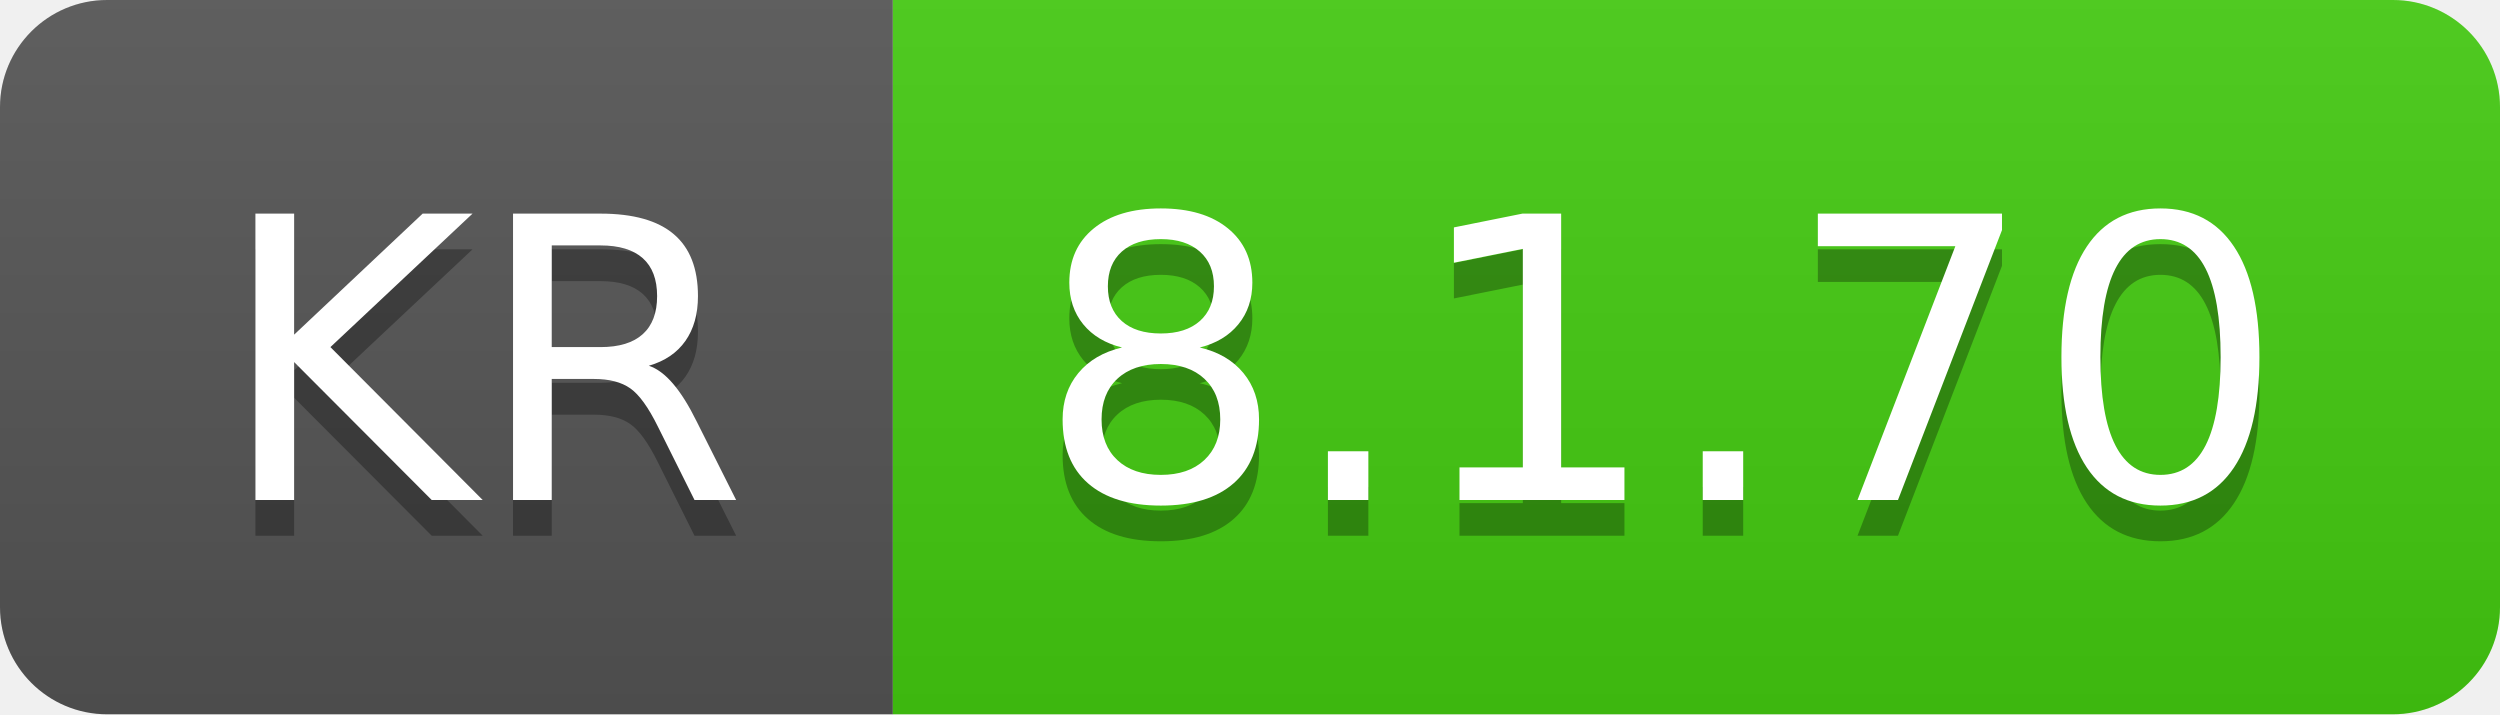
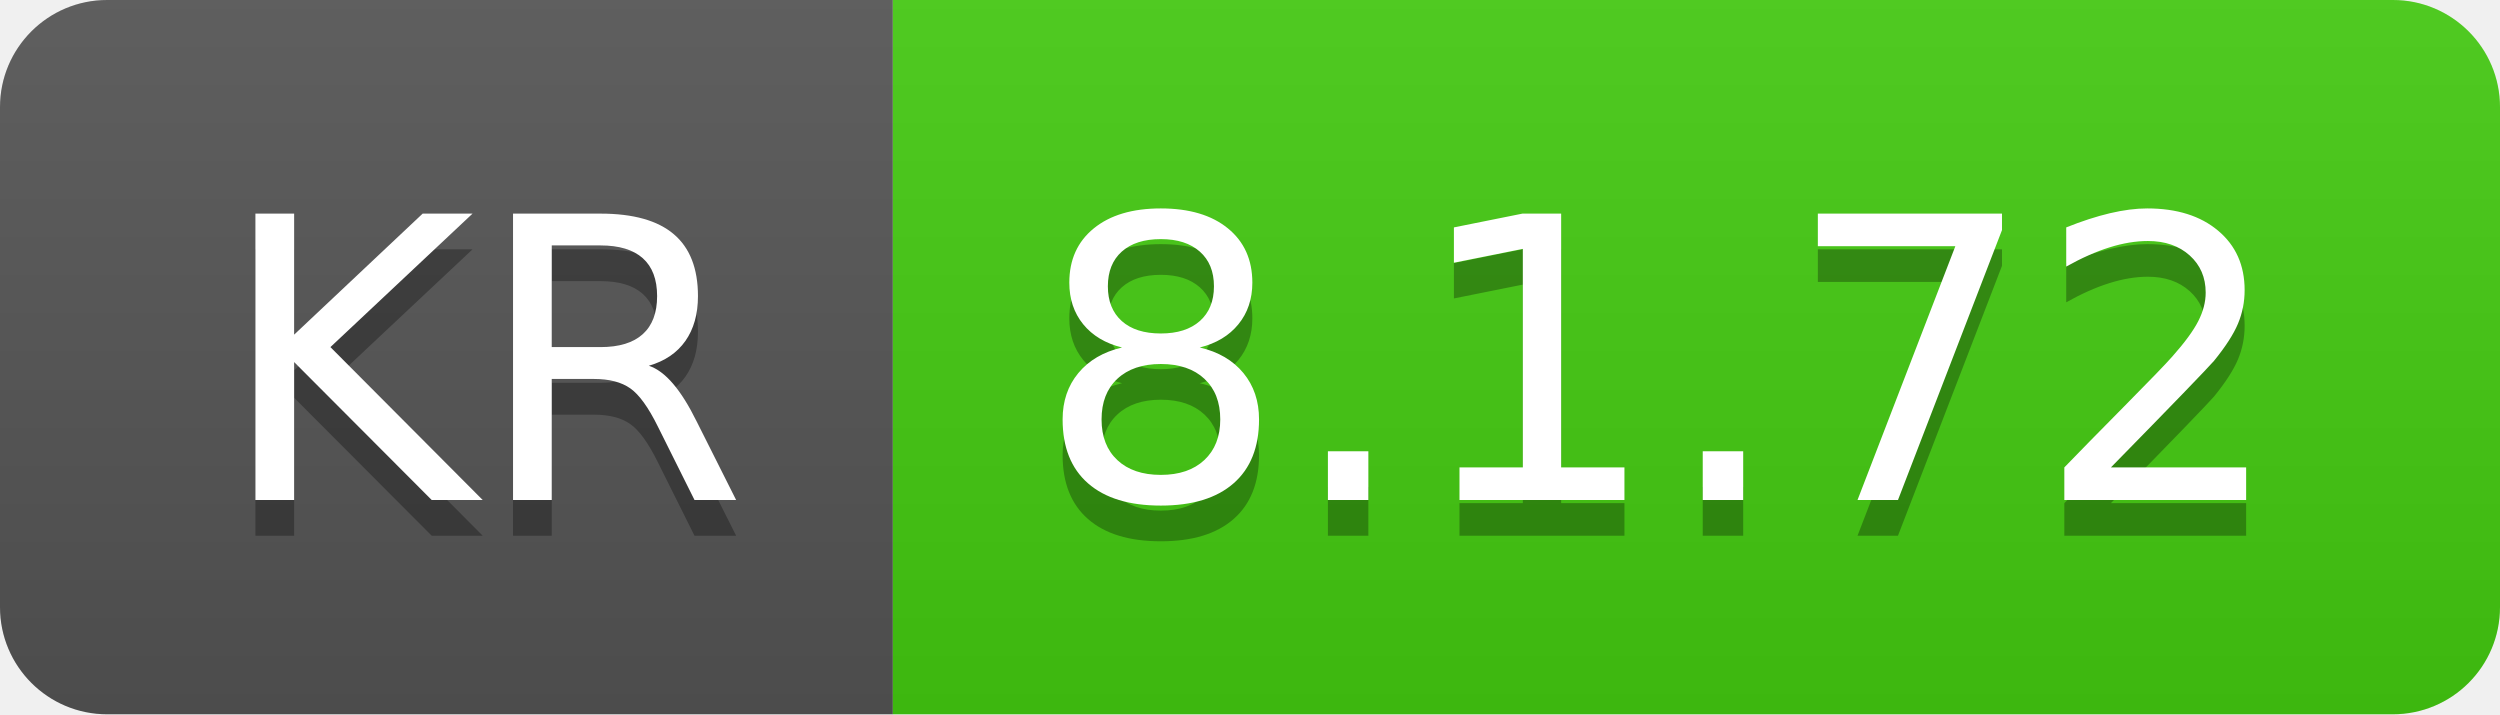
- <svg xmlns="http://www.w3.org/2000/svg" width="70" height="20" role="img" aria-label="KR: 8.1.70">
+ <svg xmlns="http://www.w3.org/2000/svg" width="70" height="20" role="img" aria-label="KR: 8.1.72">
  <linearGradient id="s" x2="0" y2="100%">
    <stop offset="0" stop-color="#bbb" stop-opacity=".1" />
    <stop offset="1" stop-opacity=".1" />
  </linearGradient>
  <clipPath id="r">
    <rect width="70" height="20" rx="3" fill="#fff" />
  </clipPath>
  <g clip-path="url(#r)">
    <rect width="25" height="20" fill="#555" />
    <rect x="25" width="45" height="20" fill="#4c1" />
    <rect width="70" height="20" fill="url(#s)" />
  </g>
  <g fill="#fff" text-anchor="middle" font-family="Verdana,Geneva,DejaVu Sans,sans-serif" text-rendering="geometricPrecision" font-size="110">
    <text aria-hidden="true" x="135" y="150" fill="#010101" fill-opacity=".3" transform="scale(.1)" textLength="150">KR</text>
    <text x="135" y="140" transform="scale(.1)" fill="#fff" textLength="150">KR</text>
-     <text aria-hidden="true" x="465" y="150" fill="#010101" fill-opacity=".3" transform="scale(.1)" textLength="350">8.1.70</text>
-     <text x="465" y="140" transform="scale(.1)" fill="#fff" textLength="350">8.1.70</text>
+     <text aria-hidden="true" x="465" y="150" fill="#010101" fill-opacity=".3" transform="scale(.1)" textLength="350">8.1.72</text>
+     <text x="465" y="140" transform="scale(.1)" fill="#fff" textLength="350">8.1.72</text>
  </g>
</svg>
